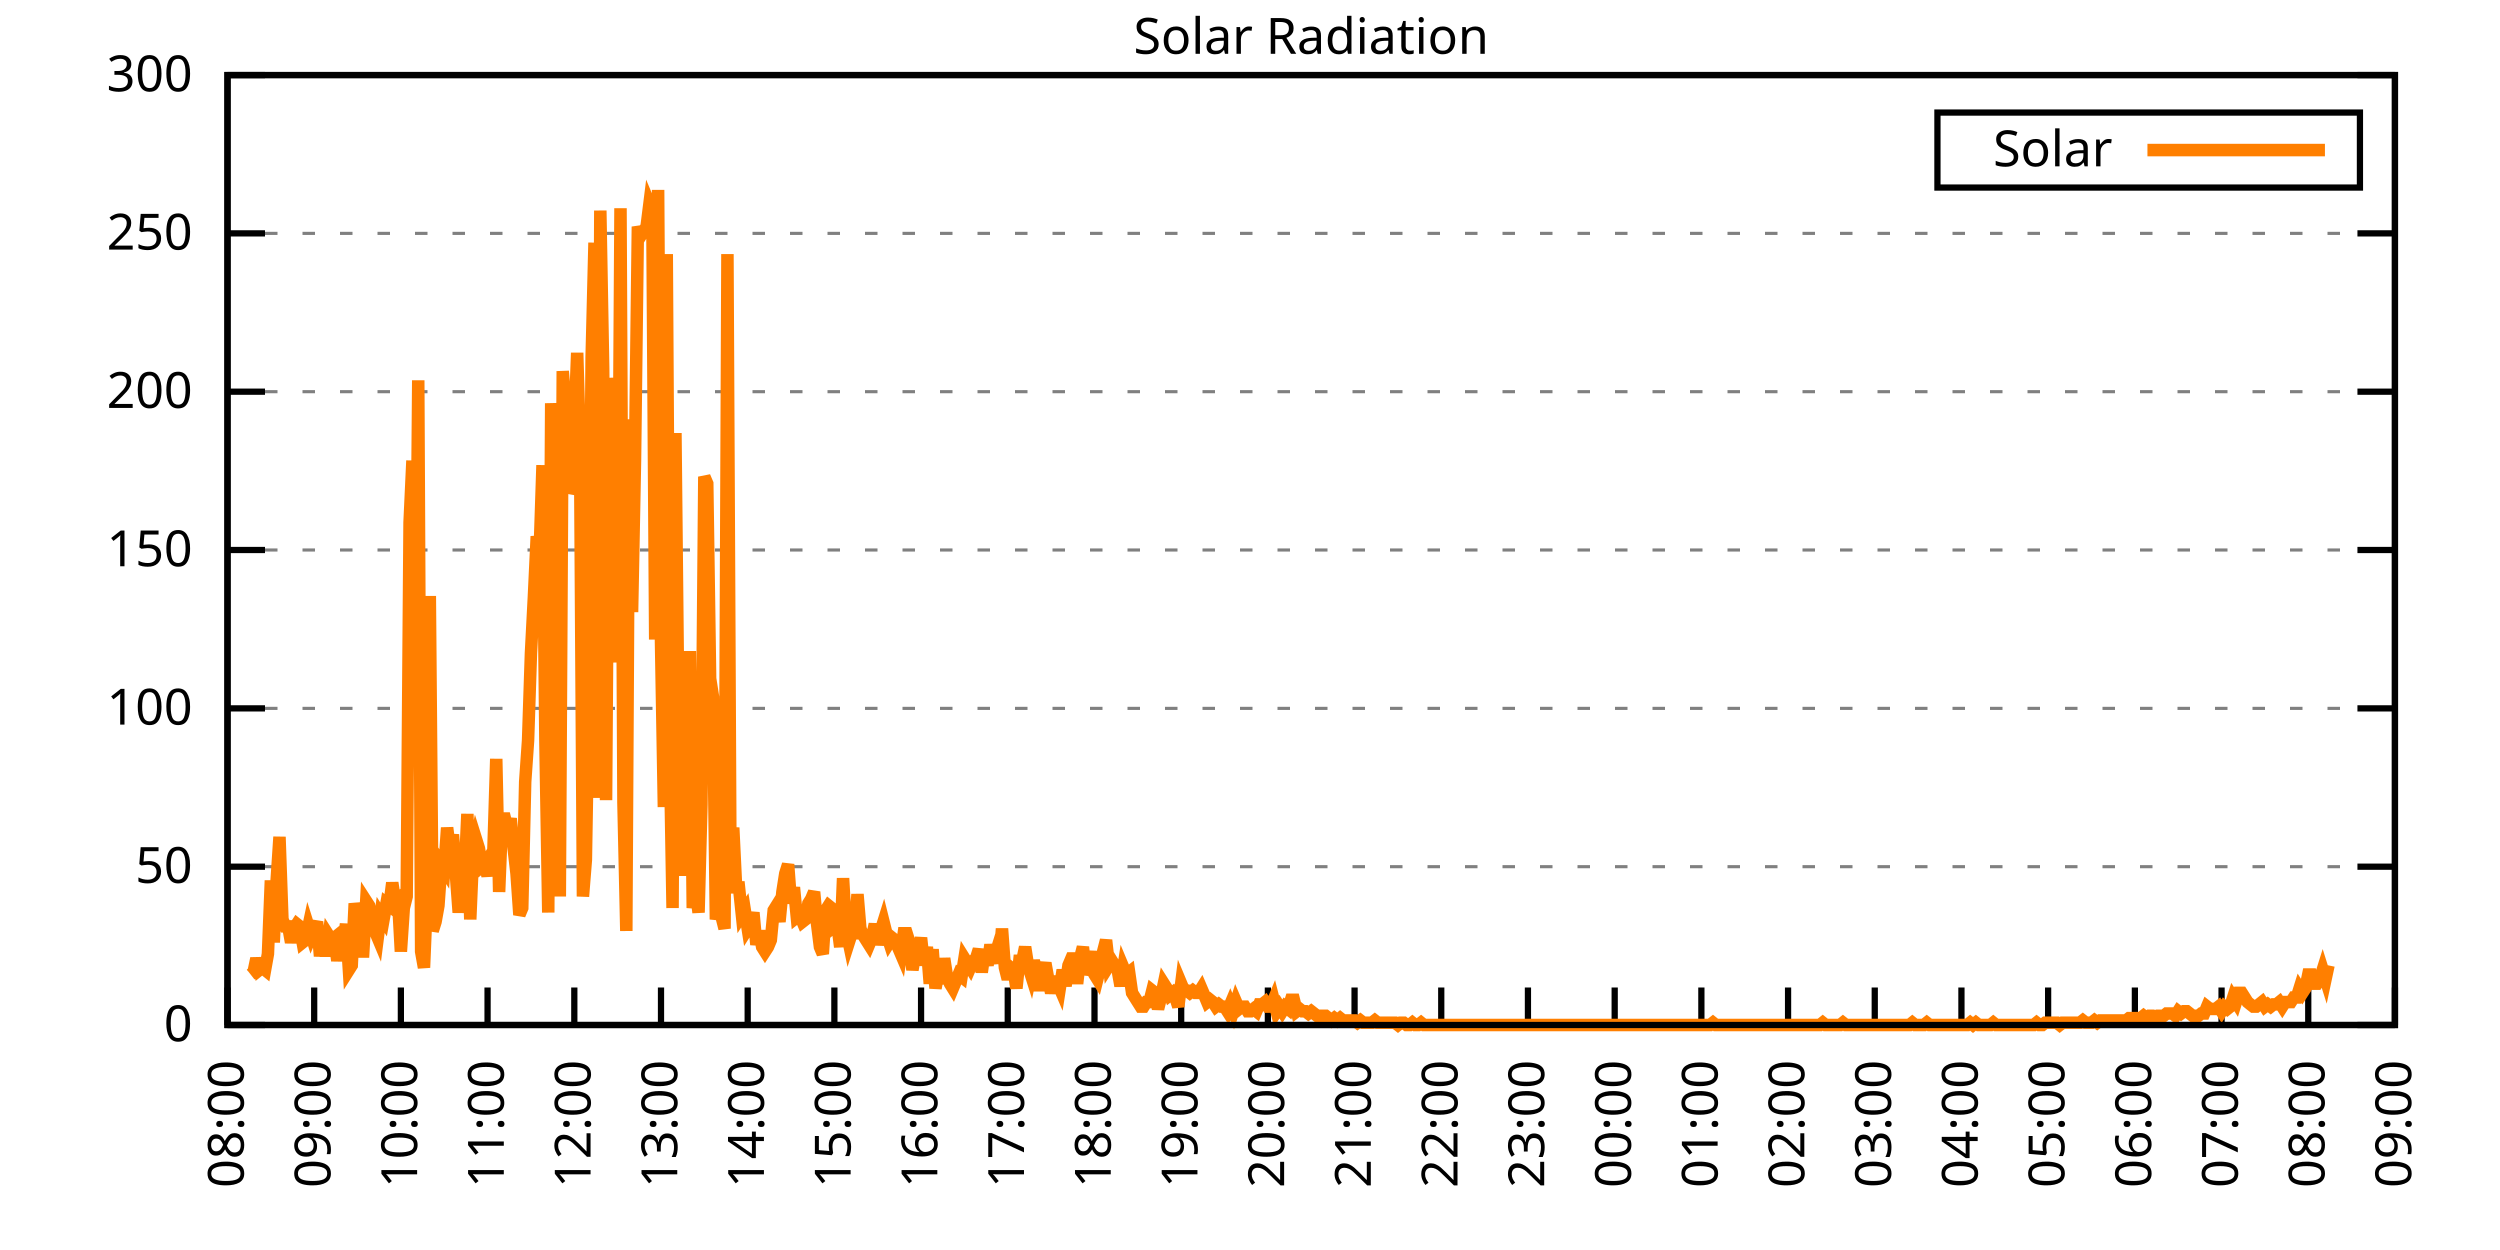
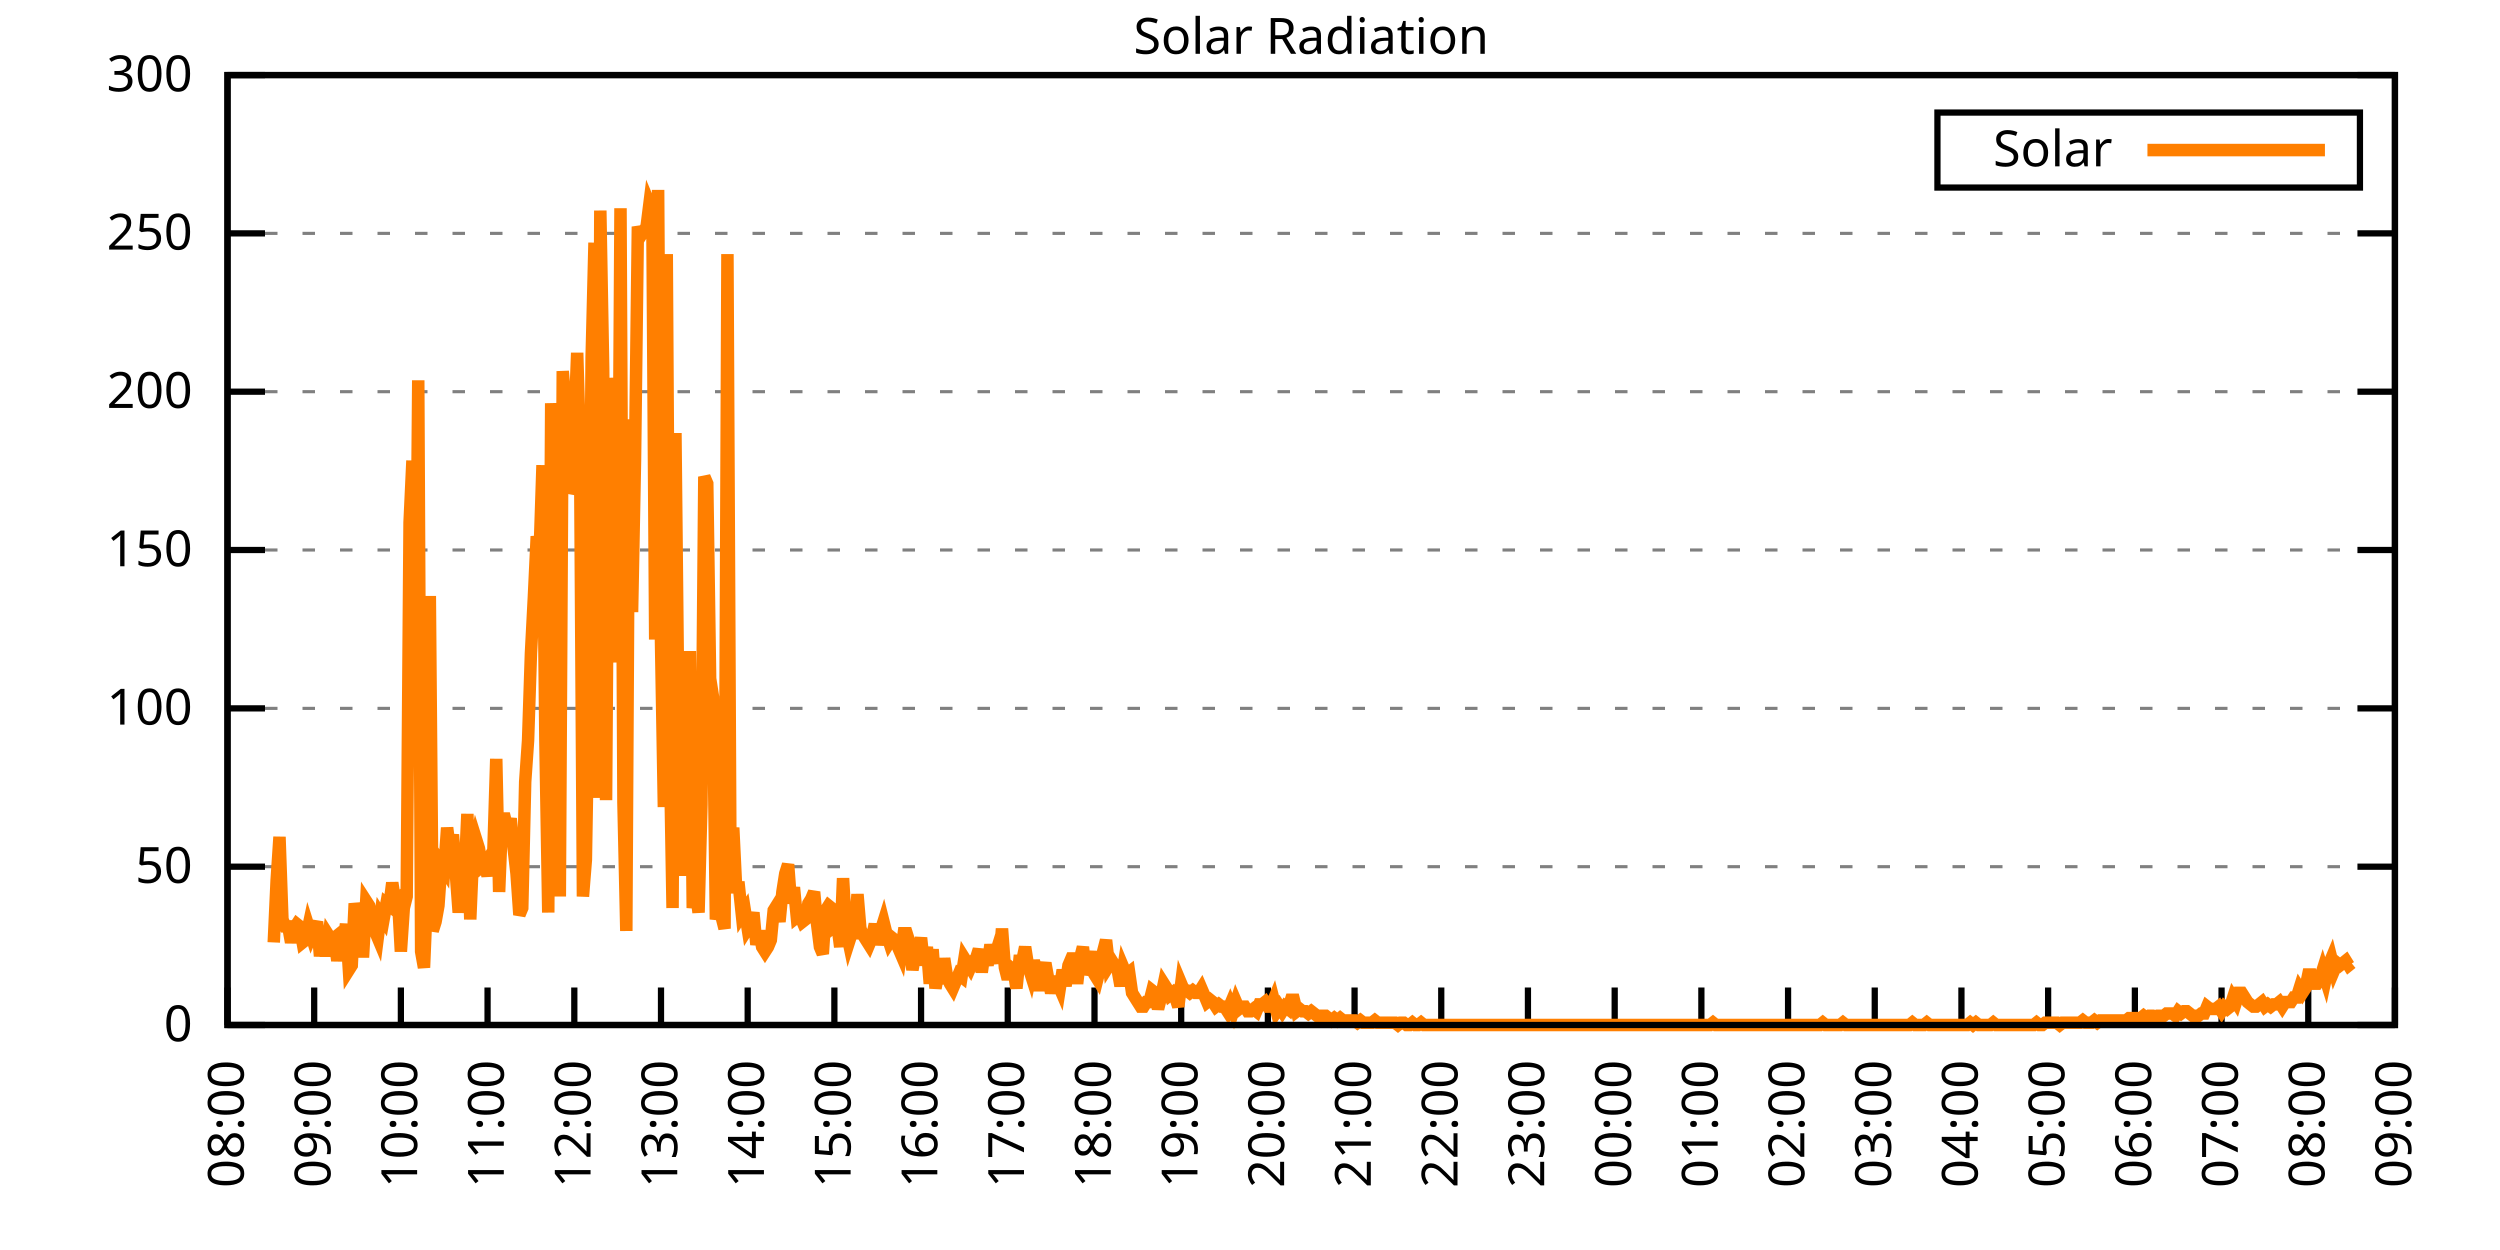
<svg xmlns="http://www.w3.org/2000/svg" xmlns:xlink="http://www.w3.org/1999/xlink" width="400" height="200" viewBox="0 0 400 200">
  <g id="gnuplot_canvas">
    <rect x="0" y="0" width="400" height="200" fill="none" />
    <defs>
      <circle id="gpDot" r="0.5" stroke-width="0.5" stroke="currentColor" />
      <path id="gpPt0" stroke-width="0.333" stroke="currentColor" d="M-1,0 h2 M0,-1 v2" />
      <path id="gpPt1" stroke-width="0.333" stroke="currentColor" d="M-1,-1 L1,1 M1,-1 L-1,1" />
      <path id="gpPt2" stroke-width="0.333" stroke="currentColor" d="M-1,0 L1,0 M0,-1 L0,1 M-1,-1 L1,1 M-1,1 L1,-1" />
      <rect id="gpPt3" stroke-width="0.333" stroke="currentColor" x="-1" y="-1" width="2" height="2" />
      <rect id="gpPt4" stroke-width="0.333" stroke="currentColor" fill="currentColor" x="-1" y="-1" width="2" height="2" />
      <circle id="gpPt5" stroke-width="0.333" stroke="currentColor" cx="0" cy="0" r="1" />
      <use xlink:href="#gpPt5" id="gpPt6" fill="currentColor" stroke="none" />
      <path id="gpPt7" stroke-width="0.333" stroke="currentColor" d="M0,-1.33 L-1.33,0.67 L1.33,0.67 z" />
      <use xlink:href="#gpPt7" id="gpPt8" fill="currentColor" stroke="none" />
      <use xlink:href="#gpPt7" id="gpPt9" stroke="currentColor" transform="rotate(180)" />
      <use xlink:href="#gpPt9" id="gpPt10" fill="currentColor" stroke="none" />
      <use xlink:href="#gpPt3" id="gpPt11" stroke="currentColor" transform="rotate(45)" />
      <use xlink:href="#gpPt11" id="gpPt12" fill="currentColor" stroke="none" />
      <path id="gpPt13" stroke-width="0.333" stroke="currentColor" d="M0,1.330 L1.265,0.411 L0.782,-1.067 L-0.782,-1.076 L-1.265,0.411 z" />
      <use xlink:href="#gpPt13" id="gpPt14" fill="currentColor" stroke="none" />
      <filter id="textbox" filterUnits="objectBoundingBox" x="0" y="0" height="1" width="1">
        <feFlood flood-color="white" flood-opacity="1" result="bgnd" />
        <feComposite in="SourceGraphic" in2="bgnd" operator="atop" />
      </filter>
      <filter id="greybox" filterUnits="objectBoundingBox" x="0" y="0" height="1" width="1">
        <feFlood flood-color="lightgrey" flood-opacity="1" result="grey" />
        <feComposite in="SourceGraphic" in2="grey" operator="atop" />
      </filter>
    </defs>
    <g fill="none" color="white" stroke="currentColor" stroke-width="1.00" stroke-linecap="butt" stroke-linejoin="miter">
</g>
    <g fill="none" color="black" stroke="currentColor" stroke-width="1.00" stroke-linecap="butt" stroke-linejoin="miter">
      <g stroke="none" shape-rendering="crispEdges">
        <polygon fill="rgb(255, 255, 255)" points="36.40,164.00 383.18,164.00 383.18,12.02 36.40,12.02 " />
      </g>
    </g>
    <g fill="none" color="black" stroke="currentColor" stroke-width="1.00" stroke-linecap="butt" stroke-linejoin="miter">
</g>
    <g fill="none" color="black" stroke="black" stroke-width="0.50" stroke-linecap="butt" stroke-linejoin="miter">
</g>
    <g fill="none" color="gray" stroke="currentColor" stroke-width="0.50" stroke-linecap="butt" stroke-linejoin="miter">
      <path stroke="gray" stroke-dasharray="2,4" class="gridline" d="M36.40,164.00 L383.19,164.00  " />
    </g>
    <g fill="none" color="gray" stroke="gray" stroke-width="1.00" stroke-linecap="butt" stroke-linejoin="miter">
</g>
    <g fill="none" color="black" stroke="currentColor" stroke-width="1.00" stroke-linecap="butt" stroke-linejoin="miter">
      <path stroke="black" d="M36.40,164.00 L42.40,164.00 M383.19,164.00 L377.19,164.00  " />
      <g transform="translate(30.80,166.60)" stroke="none" fill="black" font-family="Sans" font-size="8.00" text-anchor="end">
        <text>
          <tspan font-family="Sans"> 0</tspan>
        </text>
      </g>
    </g>
    <g fill="none" color="black" stroke="currentColor" stroke-width="1.00" stroke-linecap="butt" stroke-linejoin="miter">
</g>
    <g fill="none" color="black" stroke="black" stroke-width="0.50" stroke-linecap="butt" stroke-linejoin="miter">
</g>
    <g fill="none" color="gray" stroke="currentColor" stroke-width="0.50" stroke-linecap="butt" stroke-linejoin="miter">
      <path stroke="gray" stroke-dasharray="2,4" class="gridline" d="M36.40,138.67 L383.19,138.67  " />
    </g>
    <g fill="none" color="gray" stroke="gray" stroke-width="1.00" stroke-linecap="butt" stroke-linejoin="miter">
</g>
    <g fill="none" color="black" stroke="currentColor" stroke-width="1.00" stroke-linecap="butt" stroke-linejoin="miter">
      <path stroke="black" d="M36.40,138.67 L42.40,138.67 M383.19,138.67 L377.19,138.67  " />
      <g transform="translate(30.80,141.27)" stroke="none" fill="black" font-family="Sans" font-size="8.00" text-anchor="end">
        <text>
          <tspan font-family="Sans"> 50</tspan>
        </text>
      </g>
    </g>
    <g fill="none" color="black" stroke="currentColor" stroke-width="1.00" stroke-linecap="butt" stroke-linejoin="miter">
</g>
    <g fill="none" color="black" stroke="black" stroke-width="0.50" stroke-linecap="butt" stroke-linejoin="miter">
</g>
    <g fill="none" color="gray" stroke="currentColor" stroke-width="0.50" stroke-linecap="butt" stroke-linejoin="miter">
      <path stroke="gray" stroke-dasharray="2,4" class="gridline" d="M36.40,113.34 L383.19,113.34  " />
    </g>
    <g fill="none" color="gray" stroke="gray" stroke-width="1.00" stroke-linecap="butt" stroke-linejoin="miter">
</g>
    <g fill="none" color="black" stroke="currentColor" stroke-width="1.00" stroke-linecap="butt" stroke-linejoin="miter">
      <path stroke="black" d="M36.40,113.34 L42.40,113.34 M383.19,113.34 L377.19,113.34  " />
      <g transform="translate(30.80,115.94)" stroke="none" fill="black" font-family="Sans" font-size="8.00" text-anchor="end">
        <text>
          <tspan font-family="Sans"> 100</tspan>
        </text>
      </g>
    </g>
    <g fill="none" color="black" stroke="currentColor" stroke-width="1.00" stroke-linecap="butt" stroke-linejoin="miter">
</g>
    <g fill="none" color="black" stroke="black" stroke-width="0.50" stroke-linecap="butt" stroke-linejoin="miter">
</g>
    <g fill="none" color="gray" stroke="currentColor" stroke-width="0.50" stroke-linecap="butt" stroke-linejoin="miter">
      <path stroke="gray" stroke-dasharray="2,4" class="gridline" d="M36.40,88.00 L383.19,88.00  " />
    </g>
    <g fill="none" color="gray" stroke="gray" stroke-width="1.00" stroke-linecap="butt" stroke-linejoin="miter">
</g>
    <g fill="none" color="black" stroke="currentColor" stroke-width="1.00" stroke-linecap="butt" stroke-linejoin="miter">
      <path stroke="black" d="M36.40,88.00 L42.40,88.00 M383.19,88.00 L377.19,88.00  " />
      <g transform="translate(30.80,90.60)" stroke="none" fill="black" font-family="Sans" font-size="8.00" text-anchor="end">
        <text>
          <tspan font-family="Sans"> 150</tspan>
        </text>
      </g>
    </g>
    <g fill="none" color="black" stroke="currentColor" stroke-width="1.00" stroke-linecap="butt" stroke-linejoin="miter">
</g>
    <g fill="none" color="black" stroke="black" stroke-width="0.50" stroke-linecap="butt" stroke-linejoin="miter">
</g>
    <g fill="none" color="gray" stroke="currentColor" stroke-width="0.50" stroke-linecap="butt" stroke-linejoin="miter">
      <path stroke="gray" stroke-dasharray="2,4" class="gridline" d="M36.40,62.67 L383.19,62.67  " />
    </g>
    <g fill="none" color="gray" stroke="gray" stroke-width="1.00" stroke-linecap="butt" stroke-linejoin="miter">
</g>
    <g fill="none" color="black" stroke="currentColor" stroke-width="1.00" stroke-linecap="butt" stroke-linejoin="miter">
      <path stroke="black" d="M36.40,62.67 L42.40,62.67 M383.19,62.67 L377.19,62.67  " />
      <g transform="translate(30.80,65.27)" stroke="none" fill="black" font-family="Sans" font-size="8.00" text-anchor="end">
        <text>
          <tspan font-family="Sans"> 200</tspan>
        </text>
      </g>
    </g>
    <g fill="none" color="black" stroke="currentColor" stroke-width="1.00" stroke-linecap="butt" stroke-linejoin="miter">
</g>
    <g fill="none" color="black" stroke="black" stroke-width="0.50" stroke-linecap="butt" stroke-linejoin="miter">
</g>
    <g fill="none" color="gray" stroke="currentColor" stroke-width="0.50" stroke-linecap="butt" stroke-linejoin="miter">
      <path stroke="gray" stroke-dasharray="2,4" class="gridline" d="M36.40,37.34 L383.19,37.34  " />
    </g>
    <g fill="none" color="gray" stroke="gray" stroke-width="1.00" stroke-linecap="butt" stroke-linejoin="miter">
</g>
    <g fill="none" color="black" stroke="currentColor" stroke-width="1.00" stroke-linecap="butt" stroke-linejoin="miter">
      <path stroke="black" d="M36.40,37.34 L42.40,37.34 M383.19,37.34 L377.19,37.34  " />
      <g transform="translate(30.80,39.94)" stroke="none" fill="black" font-family="Sans" font-size="8.00" text-anchor="end">
        <text>
          <tspan font-family="Sans"> 250</tspan>
        </text>
      </g>
    </g>
    <g fill="none" color="black" stroke="currentColor" stroke-width="1.00" stroke-linecap="butt" stroke-linejoin="miter">
</g>
    <g fill="none" color="black" stroke="black" stroke-width="0.50" stroke-linecap="butt" stroke-linejoin="miter">
</g>
    <g fill="none" color="gray" stroke="currentColor" stroke-width="0.50" stroke-linecap="butt" stroke-linejoin="miter">
      <path stroke="gray" stroke-dasharray="2,4" class="gridline" d="M36.40,12.01 L383.19,12.01  " />
    </g>
    <g fill="none" color="gray" stroke="gray" stroke-width="1.00" stroke-linecap="butt" stroke-linejoin="miter">
</g>
    <g fill="none" color="black" stroke="currentColor" stroke-width="1.00" stroke-linecap="butt" stroke-linejoin="miter">
      <path stroke="black" d="M36.40,12.01 L42.40,12.01 M383.19,12.01 L377.19,12.01  " />
      <g transform="translate(30.80,14.61)" stroke="none" fill="black" font-family="Sans" font-size="8.00" text-anchor="end">
        <text>
          <tspan font-family="Sans"> 300</tspan>
        </text>
      </g>
    </g>
    <g fill="none" color="black" stroke="currentColor" stroke-width="1.00" stroke-linecap="butt" stroke-linejoin="miter">
      <path stroke="black" d="M36.40,164.00 L36.40,158.00  " />
      <g transform="translate(39.00,169.60) rotate(270.00)" stroke="none" fill="black" font-family="Sans" font-size="8.00" text-anchor="end">
        <text>
          <tspan font-family="Sans">08:00</tspan>
        </text>
      </g>
    </g>
    <g fill="none" color="black" stroke="currentColor" stroke-width="1.00" stroke-linecap="butt" stroke-linejoin="miter">
      <path stroke="black" d="M50.27,164.00 L50.27,158.00  " />
      <g transform="translate(52.87,169.60) rotate(270.00)" stroke="none" fill="black" font-family="Sans" font-size="8.00" text-anchor="end">
        <text>
          <tspan font-family="Sans">09:00</tspan>
        </text>
      </g>
    </g>
    <g fill="none" color="black" stroke="currentColor" stroke-width="1.00" stroke-linecap="butt" stroke-linejoin="miter">
      <path stroke="black" d="M64.14,164.00 L64.14,158.00  " />
      <g transform="translate(66.74,169.60) rotate(270.00)" stroke="none" fill="black" font-family="Sans" font-size="8.00" text-anchor="end">
        <text>
          <tspan font-family="Sans">10:00</tspan>
        </text>
      </g>
    </g>
    <g fill="none" color="black" stroke="currentColor" stroke-width="1.00" stroke-linecap="butt" stroke-linejoin="miter">
      <path stroke="black" d="M78.01,164.00 L78.01,158.00  " />
      <g transform="translate(80.61,169.60) rotate(270.00)" stroke="none" fill="black" font-family="Sans" font-size="8.00" text-anchor="end">
        <text>
          <tspan font-family="Sans">11:00</tspan>
        </text>
      </g>
    </g>
    <g fill="none" color="black" stroke="currentColor" stroke-width="1.00" stroke-linecap="butt" stroke-linejoin="miter">
      <path stroke="black" d="M91.89,164.00 L91.89,158.00  " />
      <g transform="translate(94.49,169.60) rotate(270.00)" stroke="none" fill="black" font-family="Sans" font-size="8.00" text-anchor="end">
        <text>
          <tspan font-family="Sans">12:00</tspan>
        </text>
      </g>
    </g>
    <g fill="none" color="black" stroke="currentColor" stroke-width="1.00" stroke-linecap="butt" stroke-linejoin="miter">
      <path stroke="black" d="M105.76,164.00 L105.76,158.00  " />
      <g transform="translate(108.36,169.60) rotate(270.00)" stroke="none" fill="black" font-family="Sans" font-size="8.00" text-anchor="end">
        <text>
          <tspan font-family="Sans">13:00</tspan>
        </text>
      </g>
    </g>
    <g fill="none" color="black" stroke="currentColor" stroke-width="1.00" stroke-linecap="butt" stroke-linejoin="miter">
      <path stroke="black" d="M119.63,164.00 L119.63,158.00  " />
      <g transform="translate(122.23,169.60) rotate(270.00)" stroke="none" fill="black" font-family="Sans" font-size="8.00" text-anchor="end">
        <text>
          <tspan font-family="Sans">14:00</tspan>
        </text>
      </g>
    </g>
    <g fill="none" color="black" stroke="currentColor" stroke-width="1.00" stroke-linecap="butt" stroke-linejoin="miter">
      <path stroke="black" d="M133.50,164.00 L133.50,158.00  " />
      <g transform="translate(136.10,169.60) rotate(270.00)" stroke="none" fill="black" font-family="Sans" font-size="8.00" text-anchor="end">
        <text>
          <tspan font-family="Sans">15:00</tspan>
        </text>
      </g>
    </g>
    <g fill="none" color="black" stroke="currentColor" stroke-width="1.00" stroke-linecap="butt" stroke-linejoin="miter">
      <path stroke="black" d="M147.37,164.00 L147.37,158.00  " />
      <g transform="translate(149.97,169.60) rotate(270.00)" stroke="none" fill="black" font-family="Sans" font-size="8.00" text-anchor="end">
        <text>
          <tspan font-family="Sans">16:00</tspan>
        </text>
      </g>
    </g>
    <g fill="none" color="black" stroke="currentColor" stroke-width="1.00" stroke-linecap="butt" stroke-linejoin="miter">
      <path stroke="black" d="M161.24,164.00 L161.24,158.00  " />
      <g transform="translate(163.84,169.60) rotate(270.00)" stroke="none" fill="black" font-family="Sans" font-size="8.00" text-anchor="end">
        <text>
          <tspan font-family="Sans">17:00</tspan>
        </text>
      </g>
    </g>
    <g fill="none" color="black" stroke="currentColor" stroke-width="1.00" stroke-linecap="butt" stroke-linejoin="miter">
      <path stroke="black" d="M175.12,164.00 L175.12,158.00  " />
      <g transform="translate(177.72,169.60) rotate(270.00)" stroke="none" fill="black" font-family="Sans" font-size="8.00" text-anchor="end">
        <text>
          <tspan font-family="Sans">18:00</tspan>
        </text>
      </g>
    </g>
    <g fill="none" color="black" stroke="currentColor" stroke-width="1.00" stroke-linecap="butt" stroke-linejoin="miter">
      <path stroke="black" d="M188.99,164.00 L188.99,158.00  " />
      <g transform="translate(191.59,169.60) rotate(270.00)" stroke="none" fill="black" font-family="Sans" font-size="8.00" text-anchor="end">
        <text>
          <tspan font-family="Sans">19:00</tspan>
        </text>
      </g>
    </g>
    <g fill="none" color="black" stroke="currentColor" stroke-width="1.00" stroke-linecap="butt" stroke-linejoin="miter">
      <path stroke="black" d="M202.86,164.00 L202.86,158.00  " />
      <g transform="translate(205.46,169.60) rotate(270.00)" stroke="none" fill="black" font-family="Sans" font-size="8.00" text-anchor="end">
        <text>
          <tspan font-family="Sans">20:00</tspan>
        </text>
      </g>
    </g>
    <g fill="none" color="black" stroke="currentColor" stroke-width="1.00" stroke-linecap="butt" stroke-linejoin="miter">
      <path stroke="black" d="M216.73,164.00 L216.73,158.00  " />
      <g transform="translate(219.33,169.60) rotate(270.00)" stroke="none" fill="black" font-family="Sans" font-size="8.00" text-anchor="end">
        <text>
          <tspan font-family="Sans">21:00</tspan>
        </text>
      </g>
    </g>
    <g fill="none" color="black" stroke="currentColor" stroke-width="1.00" stroke-linecap="butt" stroke-linejoin="miter">
      <path stroke="black" d="M230.60,164.00 L230.60,158.00  " />
      <g transform="translate(233.20,169.60) rotate(270.00)" stroke="none" fill="black" font-family="Sans" font-size="8.00" text-anchor="end">
        <text>
          <tspan font-family="Sans">22:00</tspan>
        </text>
      </g>
    </g>
    <g fill="none" color="black" stroke="currentColor" stroke-width="1.00" stroke-linecap="butt" stroke-linejoin="miter">
      <path stroke="black" d="M244.47,164.00 L244.47,158.00  " />
      <g transform="translate(247.07,169.60) rotate(270.00)" stroke="none" fill="black" font-family="Sans" font-size="8.00" text-anchor="end">
        <text>
          <tspan font-family="Sans">23:00</tspan>
        </text>
      </g>
    </g>
    <g fill="none" color="black" stroke="currentColor" stroke-width="1.00" stroke-linecap="butt" stroke-linejoin="miter">
      <path stroke="black" d="M258.35,164.00 L258.35,158.00  " />
      <g transform="translate(260.95,169.60) rotate(270.00)" stroke="none" fill="black" font-family="Sans" font-size="8.00" text-anchor="end">
        <text>
          <tspan font-family="Sans">00:00</tspan>
        </text>
      </g>
    </g>
    <g fill="none" color="black" stroke="currentColor" stroke-width="1.00" stroke-linecap="butt" stroke-linejoin="miter">
      <path stroke="black" d="M272.22,164.00 L272.22,158.00  " />
      <g transform="translate(274.82,169.60) rotate(270.00)" stroke="none" fill="black" font-family="Sans" font-size="8.00" text-anchor="end">
        <text>
          <tspan font-family="Sans">01:00</tspan>
        </text>
      </g>
    </g>
    <g fill="none" color="black" stroke="currentColor" stroke-width="1.00" stroke-linecap="butt" stroke-linejoin="miter">
      <path stroke="black" d="M286.09,164.00 L286.09,158.00  " />
      <g transform="translate(288.69,169.60) rotate(270.00)" stroke="none" fill="black" font-family="Sans" font-size="8.00" text-anchor="end">
        <text>
          <tspan font-family="Sans">02:00</tspan>
        </text>
      </g>
    </g>
    <g fill="none" color="black" stroke="currentColor" stroke-width="1.00" stroke-linecap="butt" stroke-linejoin="miter">
      <path stroke="black" d="M299.96,164.00 L299.96,158.00  " />
      <g transform="translate(302.56,169.60) rotate(270.00)" stroke="none" fill="black" font-family="Sans" font-size="8.00" text-anchor="end">
        <text>
          <tspan font-family="Sans">03:00</tspan>
        </text>
      </g>
    </g>
    <g fill="none" color="black" stroke="currentColor" stroke-width="1.00" stroke-linecap="butt" stroke-linejoin="miter">
      <path stroke="black" d="M313.83,164.00 L313.83,158.00  " />
      <g transform="translate(316.43,169.60) rotate(270.00)" stroke="none" fill="black" font-family="Sans" font-size="8.00" text-anchor="end">
        <text>
          <tspan font-family="Sans">04:00</tspan>
        </text>
      </g>
    </g>
    <g fill="none" color="black" stroke="currentColor" stroke-width="1.00" stroke-linecap="butt" stroke-linejoin="miter">
      <path stroke="black" d="M327.70,164.00 L327.70,158.00  " />
      <g transform="translate(330.30,169.60) rotate(270.00)" stroke="none" fill="black" font-family="Sans" font-size="8.00" text-anchor="end">
        <text>
          <tspan font-family="Sans">05:00</tspan>
        </text>
      </g>
    </g>
    <g fill="none" color="black" stroke="currentColor" stroke-width="1.00" stroke-linecap="butt" stroke-linejoin="miter">
      <path stroke="black" d="M341.58,164.00 L341.58,158.00  " />
      <g transform="translate(344.18,169.60) rotate(270.00)" stroke="none" fill="black" font-family="Sans" font-size="8.00" text-anchor="end">
        <text>
          <tspan font-family="Sans">06:00</tspan>
        </text>
      </g>
    </g>
    <g fill="none" color="black" stroke="currentColor" stroke-width="1.00" stroke-linecap="butt" stroke-linejoin="miter">
      <path stroke="black" d="M355.45,164.00 L355.45,158.00  " />
      <g transform="translate(358.05,169.60) rotate(270.00)" stroke="none" fill="black" font-family="Sans" font-size="8.00" text-anchor="end">
        <text>
          <tspan font-family="Sans">07:00</tspan>
        </text>
      </g>
    </g>
    <g fill="none" color="black" stroke="currentColor" stroke-width="1.00" stroke-linecap="butt" stroke-linejoin="miter">
      <path stroke="black" d="M369.32,164.00 L369.32,158.00  " />
      <g transform="translate(371.92,169.60) rotate(270.00)" stroke="none" fill="black" font-family="Sans" font-size="8.00" text-anchor="end">
        <text>
          <tspan font-family="Sans">08:00</tspan>
        </text>
      </g>
    </g>
    <g fill="none" color="black" stroke="currentColor" stroke-width="1.00" stroke-linecap="butt" stroke-linejoin="miter">
      <path stroke="black" d="M383.19,164.00 L383.19,158.00  " />
      <g transform="translate(385.79,169.60) rotate(270.00)" stroke="none" fill="black" font-family="Sans" font-size="8.00" text-anchor="end">
        <text>
          <tspan font-family="Sans">09:00</tspan>
        </text>
      </g>
    </g>
    <g fill="none" color="black" stroke="currentColor" stroke-width="1.00" stroke-linecap="butt" stroke-linejoin="miter">
</g>
    <g fill="none" color="black" stroke="currentColor" stroke-width="1.00" stroke-linecap="butt" stroke-linejoin="miter">
      <path stroke="black" d="M36.40,12.01 L36.40,164.00 L383.19,164.00 L383.19,12.01 L36.40,12.01 Z  " />
    </g>
    <g fill="none" color="black" stroke="currentColor" stroke-width="1.00" stroke-linecap="butt" stroke-linejoin="miter">
</g>
    <g fill="none" color="black" stroke="currentColor" stroke-width="1.00" stroke-linecap="butt" stroke-linejoin="miter">
      <path stroke="black" d="M309.99,30.01 L309.99,18.01 L377.59,18.01 L377.59,30.01 L309.99,30.01 Z  " />
    </g>
    <g id="Solar_Radiation_plot_1">
      <g fill="none" color="white" stroke="black" stroke-width="2.00" stroke-linecap="butt" stroke-linejoin="miter">
</g>
      <g fill="none" color="black" stroke="currentColor" stroke-width="2.00" stroke-linecap="butt" stroke-linejoin="miter">
        <g transform="translate(337.99,26.61)" stroke="none" fill="black" font-family="Sans" font-size="8.00" text-anchor="end">
          <text>
            <tspan font-family="Sans">Solar</tspan>
          </text>
        </g>
      </g>
      <g fill="none" color="black" stroke="currentColor" stroke-width="2.00" stroke-linecap="butt" stroke-linejoin="miter">
-         <path stroke="rgb(255, 127,   0)" d="M343.59,24.01 L371.99,24.01 M40.10,155.92 L40.56,155.56 L41.02,153.35 L41.49,155.19 L41.95,154.82 L42.41,155.19   L42.87,152.62 L43.34,140.87 L43.80,150.79 L44.26,140.87 L44.72,133.90 L45.19,147.11 L45.65,148.22 L46.11,148.22   L46.57,150.79 L47.03,148.58 L47.50,147.85 L47.96,148.22 L48.42,150.79 L48.88,150.42 L49.35,148.22 L49.81,149.68   L50.27,148.58 L50.73,147.48 L51.20,152.99 L51.66,149.32 L52.12,152.99 L52.58,149.68 L53.05,150.42 L53.51,150.05   L53.97,153.72 L54.43,150.79 L54.90,150.79 L55.36,147.85 L55.82,155.19 L56.28,154.46 L56.75,144.55 L57.21,146.75   L57.67,152.25 L58.13,152.25 L58.59,144.18 L59.06,144.91 L59.52,147.11 L59.98,148.95 L60.44,150.05 L60.91,146.38   L61.37,147.11 L61.83,144.55 L62.29,144.91 L62.76,141.24 L63.22,144.18 L63.68,143.81 L64.14,152.25 L64.61,145.28   L65.07,143.44 L65.53,83.61 L65.99,73.70 L66.46,116.28 L66.92,60.85 L67.38,152.25 L67.84,154.82 L68.30,143.81   L68.77,95.36 L69.23,148.95 L69.69,147.48 L70.15,144.91 L70.62,138.30 L71.08,139.04 L71.54,132.43 L72.00,136.10   L72.47,133.53 L72.93,139.77 L73.39,146.01 L73.85,140.87 L74.32,140.51 L74.78,130.23 L75.24,147.11 L75.70,136.47   L76.17,134.27 L76.63,135.74 L77.09,138.67 L77.55,138.30 L78.01,140.14 L78.48,136.84 L78.94,136.10 L79.40,121.42   L79.86,142.71 L80.33,130.96 L80.79,130.96 L81.25,132.80 L81.71,130.96 L82.18,135.74 L82.64,139.77 L83.10,146.38   L83.56,145.28 L84.03,125.09 L84.49,118.48 L84.95,104.53 L85.41,95.72 L85.88,85.81 L86.34,88.38 L86.80,74.43   L87.26,118.48 L87.72,146.01 L88.19,64.52 L88.65,73.70 L89.11,100.13 L89.57,143.44 L90.04,59.38 L90.50,65.26   L90.96,78.84 L91.42,77.74 L91.89,68.56 L92.35,56.45 L92.81,72.23 L93.27,143.44 L93.74,137.57 L94.20,110.41   L94.66,57.18 L95.12,38.83 L95.59,127.66 L96.05,33.69 L96.51,59.02 L96.97,128.03 L97.44,60.48 L97.90,67.09   L98.36,67.09 L98.82,106.00 L99.28,33.32 L99.75,128.39 L100.21,148.95 L100.67,67.09 L101.13,97.93 L101.60,73.70   L102.06,36.26 L102.52,37.73 L102.98,36.99 L103.45,36.26 L103.91,32.59 L104.37,33.69 L104.83,102.33 L105.30,30.38   L105.76,102.70 L106.22,129.13 L106.68,40.66 L107.15,118.48 L107.61,145.28 L108.07,69.29 L108.53,113.71 L108.99,140.14   L109.46,121.42 L109.92,139.04 L110.38,104.17 L110.84,145.28 L111.31,142.34 L111.77,146.01 L112.23,128.76 L112.69,76.27   L113.16,77.37 L113.62,108.57 L114.08,111.51 L114.54,147.11 L115.01,144.91 L115.47,146.75 L115.93,148.58 L116.39,40.66   L116.86,135.37 L117.32,132.43 L117.78,141.98 L118.24,141.98 L118.70,146.38 L119.17,145.65 L119.63,148.58 L120.09,147.85   L120.55,146.01 L121.02,151.15 L121.48,148.95 L121.94,151.52 L122.40,152.25 L122.87,151.52 L123.33,150.42 L123.79,145.65   L124.25,144.91 L124.72,147.48 L125.18,142.71 L125.64,139.77 L126.10,138.30 L126.57,144.55 L127.03,141.98 L127.49,146.75   L127.95,146.38 L128.41,147.48 L128.88,147.11 L129.34,144.55 L129.80,143.81 L130.26,142.71 L130.73,147.85 L131.19,151.52   L131.65,152.62 L132.11,145.65 L132.58,144.91 L133.04,145.28 L133.50,148.22 L133.96,147.85 L134.43,151.52 L134.89,140.51   L135.35,148.58 L135.81,150.79 L136.28,149.32 L136.74,149.32 L137.20,143.08 L137.66,148.58 L138.13,149.68 L138.59,150.42   L139.05,151.15 L139.51,150.05 L139.97,147.85 L140.44,151.15 L140.90,148.95 L141.36,147.48 L141.82,149.32 L142.29,150.79   L142.75,150.05 L143.21,150.42 L143.67,151.52 L144.14,152.62 L144.60,149.32 L145.06,149.32 L145.52,150.79 L145.99,155.19   L146.45,152.62 L146.91,152.25 L147.37,150.05 L147.84,154.46 L148.30,151.52 L148.76,157.39 L149.22,151.89 L149.68,158.13   L150.15,155.56 L150.61,157.39 L151.07,153.35 L151.53,156.29 L152.00,157.39 L152.46,158.13 L152.92,157.03 L153.38,155.92   L153.85,156.29 L154.31,153.35 L154.77,154.09 L155.23,154.82 L155.70,153.72 L156.16,153.35 L156.62,151.89 L157.08,155.56   L157.55,152.25 L158.01,154.46 L158.47,151.15 L158.93,153.72 L159.39,152.25 L159.86,154.09 L160.32,148.58 L160.78,154.82   L161.24,156.66 L161.71,154.82 L162.17,155.19 L162.63,158.13 L163.09,153.72 L163.56,153.72 L164.02,151.52 L164.48,154.46   L164.94,155.92 L165.41,153.72 L165.87,155.56 L166.33,158.49 L166.79,155.56 L167.26,154.09 L167.72,156.66 L168.18,158.86   L168.64,157.03 L169.10,157.03 L169.57,158.13 L170.03,155.19 L170.49,157.76 L170.95,154.46 L171.42,153.35 L171.88,153.35   L172.34,157.39 L172.80,153.35 L173.27,151.52 L173.73,155.92 L174.19,154.46 L174.65,152.25 L175.12,155.92 L175.58,156.66   L176.04,154.82 L176.50,152.25 L176.97,150.42 L177.43,154.46 L177.89,153.72 L178.35,154.46 L178.82,155.19 L179.28,157.76   L179.74,154.82 L180.20,155.92 L180.66,155.56 L181.13,158.86 L181.59,159.60 L182.05,160.33 L182.51,161.06 L182.98,161.06   L183.44,160.33 L183.90,160.33 L184.36,158.49 L184.83,158.86 L185.29,161.43 L185.75,159.60 L186.21,157.39 L186.68,158.13   L187.14,159.23 L187.60,158.86 L188.06,159.60 L188.53,161.06 L188.99,157.39 L189.45,158.49 L189.91,158.49 L190.37,158.86   L190.84,158.49 L191.30,158.86 L191.76,158.86 L192.22,158.13 L192.69,159.23 L193.15,160.33 L193.61,159.96 L194.07,160.33   L194.54,161.06 L195.00,160.70 L195.46,161.06 L195.92,161.06 L196.39,161.80 L196.85,160.70 L197.31,161.80 L197.77,160.33   L198.24,161.43 L198.70,161.06 L199.16,161.06 L199.62,161.80 L200.08,161.80 L200.55,161.43 L201.01,161.80 L201.47,160.70   L201.93,160.70 L202.40,160.33 L202.86,161.06 L203.32,161.06 L203.78,159.96 L204.25,161.80 L204.71,161.06 L205.17,161.80   L205.63,161.06 L206.10,161.43 L206.56,159.96 L207.02,159.96 L207.48,161.80 L207.95,161.43 L208.41,161.80 L208.87,161.80   L209.33,162.16 L209.80,161.80 L210.26,162.16 L210.72,162.53 L211.18,162.53 L211.64,162.53 L212.11,162.53 L212.57,162.90   L213.03,163.27 L213.49,162.90 L213.96,163.27 L214.42,162.90 L214.88,163.27 L215.34,163.27 L215.81,163.27 L216.27,163.27   L216.73,163.27 L217.19,163.63 L217.66,163.27 L218.12,163.63 L218.58,163.63 L219.04,163.63 L219.51,163.63 L219.97,163.27   L220.43,163.63 L220.89,163.63 L221.35,163.63 L221.82,163.63 L222.28,163.63 L222.74,163.63 L223.20,163.63 L223.67,164.00   L224.13,163.63 L224.59,163.63 L225.05,164.00 L225.52,164.00 L225.98,163.63 L226.44,164.00 L226.90,164.00 L227.37,163.63   L227.83,164.00 L228.29,164.00 L228.75,164.00 L229.22,164.00 L229.68,164.00 L230.14,164.00 L230.60,164.00 L231.06,164.00   L231.53,164.00 L231.99,164.00 L232.45,164.00 L232.91,164.00 L233.38,164.00 L233.84,164.00 L234.30,164.00 L234.76,164.00   L235.23,164.00 L235.69,164.00 L236.15,164.00 L236.61,164.00 L237.08,164.00 L237.54,164.00 L238.00,164.00 L238.46,164.00   L238.93,164.00 L239.39,164.00 L239.85,164.00 L240.31,164.00 L240.77,164.00 L241.24,164.00 L241.70,164.00 L242.16,164.00   L242.62,164.00 L243.09,164.00 L243.55,164.00 L244.01,164.00 L244.47,164.00 L244.94,164.00 L245.40,164.00 L245.86,164.00   L246.32,164.00 L246.79,164.00 L247.25,164.00 L247.71,164.00 L248.17,164.00 L248.64,164.00 L249.10,164.00 L249.56,164.00   L250.02,164.00 L250.49,164.00 L250.95,164.00 L251.41,164.00 L251.87,164.00 L252.33,164.00 L252.80,164.00 L253.26,164.00   L253.72,164.00 L254.18,164.00 L254.65,164.00 L255.11,164.00 L255.57,164.00 L256.03,164.00 L256.50,164.00 L256.96,164.00   L257.42,164.00 L257.88,164.00 L258.35,164.00 L258.81,164.00 L259.27,164.00 L259.73,164.00 L260.20,164.00 L260.66,164.00   L261.12,164.00 L261.58,164.00 L262.04,164.00 L262.51,164.00 L262.97,164.00 L263.43,164.00 L263.89,164.00 L264.36,164.00   L264.82,164.00 L265.28,164.00 L265.74,164.00 L266.21,164.00 L266.67,164.00 L267.13,164.00 L267.59,164.00 L268.06,164.00   L268.52,164.00 L268.98,164.00 L269.44,164.00 L269.91,164.00 L270.37,164.00 L270.83,164.00 L271.29,164.00 L271.75,164.00   L272.22,164.00 L272.68,164.00 L273.14,164.00 L273.60,164.00 L274.07,163.63 L274.53,164.00 L274.99,164.00 L275.45,164.00   L275.92,164.00 L276.38,164.00 L276.84,164.00 L277.30,164.00 L277.77,164.00 L278.23,164.00 L278.69,164.00 L279.15,164.00   L279.62,164.00 L280.08,164.00 L280.54,164.00 L281.00,164.00 L281.46,164.00 L281.93,164.00 L282.39,164.00 L282.85,164.00   L283.31,164.00 L283.78,164.00 L284.24,164.00 L284.70,164.00 L285.16,164.00 L285.63,164.00 L286.09,164.00 L286.55,164.00   L287.01,164.00 L287.48,164.00 L287.94,164.00 L288.40,164.00 L288.86,164.00 L289.33,164.00 L289.79,164.00 L290.25,164.00   L290.71,164.00 L291.18,164.00 L291.64,163.63 L292.10,164.00 L292.56,164.00 L293.02,164.00 L293.49,164.00 L293.95,164.00   L294.41,164.00 L294.87,163.63 L295.34,164.00 L295.80,164.00 L296.26,164.00 L296.72,164.00 L297.19,164.00 L297.65,164.00   L298.11,164.00 L298.57,164.00 L299.04,164.00 L299.50,164.00 L299.96,164.00 L300.42,164.00 L300.89,164.00 L301.35,164.00   L301.81,164.00 L302.27,164.00 L302.73,164.00 L303.20,164.00 L303.66,164.00 L304.12,164.00 L304.58,164.00 L305.05,164.00   L305.51,164.00 L305.97,163.63 L306.43,164.00 L306.90,164.00 L307.36,164.00 L307.82,164.00 L308.28,163.63 L308.75,164.00   L309.21,164.00 L309.67,164.00 L310.13,164.00 L310.60,164.00 L311.06,164.00 L311.52,164.00 L311.98,164.00 L312.44,164.00   L312.91,164.00 L313.37,164.00 L313.83,164.00 L314.29,164.00 L314.76,164.00 L315.22,163.63 L315.68,164.00 L316.14,163.63   L316.61,164.00 L317.07,164.00 L317.53,164.00 L317.99,164.00 L318.46,164.00 L318.92,163.63 L319.38,164.00 L319.84,164.00   L320.31,164.00 L320.77,164.00 L321.23,164.00 L321.69,164.00 L322.15,164.00 L322.62,164.00 L323.08,164.00 L323.54,164.00   L324.00,164.00 L324.47,164.00 L324.93,164.00 L325.39,164.00 L325.85,163.63 L326.32,164.00 L326.78,164.00 L327.24,163.63   L327.70,163.63 L328.17,163.63 L328.63,163.63 L329.09,163.63 L329.55,164.00 L330.02,163.63 L330.48,163.63 L330.94,163.63   L331.40,163.63 L331.87,163.63 L332.33,163.63 L332.79,163.63 L333.25,163.27 L333.71,163.63 L334.18,163.63 L334.64,163.63   L335.10,163.27 L335.56,163.63 L336.03,163.27 L336.49,163.27 L336.95,163.27 L337.41,163.27 L337.88,163.27 L338.34,163.27   L338.80,163.27 L339.26,163.27 L339.73,163.27 L340.19,163.27 L340.65,162.90 L341.11,162.90 L341.58,162.90 L342.04,162.90   L342.50,162.90 L342.96,162.53 L343.42,162.90 L343.89,162.53 L344.35,162.53 L344.81,162.90 L345.27,162.53 L345.74,162.53   L346.20,162.53 L346.66,162.16 L347.12,162.16 L347.59,162.16 L348.05,162.53 L348.51,161.80 L348.97,162.16 L349.44,161.80   L349.90,161.80 L350.36,162.16 L350.82,162.53 L351.29,162.53 L351.75,162.53 L352.21,162.16 L352.67,162.16 L353.13,161.06   L353.60,161.43 L354.06,161.43 L354.52,161.43 L354.98,161.06 L355.45,161.80 L355.91,161.06 L356.37,161.43 L356.83,161.06   L357.30,159.60 L357.76,160.33 L358.22,158.86 L358.68,158.86 L359.15,159.60 L359.61,160.33 L360.07,160.70 L360.53,161.06   L361.00,161.06 L361.46,160.70 L361.92,160.33 L362.38,161.06 L362.84,160.70 L363.31,161.06 L363.77,160.70 L364.23,160.70   L364.69,160.33 L365.16,161.06 L365.62,160.33 L366.08,160.33 L366.54,160.33 L367.01,159.60 L367.47,159.60 L367.93,158.13   L368.39,158.86 L368.86,158.13 L369.32,155.92 L369.78,155.92 L370.24,157.39 L370.71,157.39 L371.17,156.66 L371.63,155.19   L372.09,156.66 L372.56,154.46  " />
+         <path stroke="rgb(255, 127,   0)" d="M343.59,24.01 L371.99,24.01 M43.80,150.79 L44.26,140.87 L44.72,133.90 L45.19,147.11 L45.65,148.22 L46.11,148.22   L46.57,150.79 L47.03,148.58 L47.50,147.85 L47.96,148.22 L48.42,150.79 L48.88,150.42 L49.35,148.22 L49.81,149.68   L50.27,148.58 L50.73,147.48 L51.20,152.99 L51.66,149.32 L52.12,152.99 L52.58,149.68 L53.05,150.42 L53.51,150.05   L53.97,153.72 L54.43,150.79 L54.90,150.79 L55.36,147.85 L55.82,155.19 L56.28,154.46 L56.75,144.55 L57.21,146.75   L57.67,152.25 L58.13,152.25 L58.59,144.18 L59.06,144.91 L59.52,147.11 L59.98,148.95 L60.44,150.05 L60.91,146.38   L61.37,147.11 L61.83,144.55 L62.29,144.91 L62.76,141.24 L63.22,144.18 L63.68,143.81 L64.14,152.25 L64.61,145.28   L65.07,143.44 L65.53,83.61 L65.99,73.70 L66.46,116.28 L66.92,60.85 L67.38,152.25 L67.84,154.82 L68.30,143.81   L68.77,95.36 L69.23,148.95 L69.69,147.48 L70.15,144.91 L70.62,138.30 L71.08,139.04 L71.54,132.43 L72.00,136.10   L72.47,133.53 L72.93,139.77 L73.39,146.01 L73.85,140.87 L74.32,140.51 L74.78,130.23 L75.24,147.11 L75.70,136.47   L76.17,134.27 L76.63,135.74 L77.09,138.67 L77.55,138.30 L78.01,140.14 L78.48,136.84 L78.94,136.10 L79.40,121.42   L79.86,142.71 L80.33,130.96 L80.79,130.96 L81.25,132.80 L81.71,130.96 L82.18,135.74 L82.64,139.77 L83.10,146.38   L83.56,145.28 L84.03,125.09 L84.49,118.48 L84.95,104.53 L85.41,95.72 L85.88,85.81 L86.34,88.38 L86.80,74.43   L87.26,118.48 L87.72,146.01 L88.19,64.52 L88.65,73.70 L89.11,100.13 L89.57,143.44 L90.04,59.38 L90.50,65.26   L90.96,78.84 L91.42,77.74 L91.89,68.56 L92.35,56.45 L92.81,72.23 L93.27,143.44 L93.74,137.57 L94.20,110.41   L94.66,57.18 L95.12,38.83 L95.59,127.66 L96.05,33.69 L96.51,59.02 L96.97,128.03 L97.44,60.48 L97.90,67.09   L98.36,67.09 L98.82,106.00 L99.28,33.32 L99.75,128.39 L100.21,148.95 L100.67,67.09 L101.13,97.93 L101.60,73.70   L102.06,36.26 L102.52,37.73 L102.98,36.99 L103.45,36.26 L103.91,32.59 L104.37,33.69 L104.83,102.33 L105.30,30.38   L105.76,102.70 L106.22,129.13 L106.68,40.66 L107.15,118.48 L107.61,145.28 L108.07,69.29 L108.53,113.71 L108.99,140.14   L109.46,121.42 L109.92,139.04 L110.38,104.17 L110.84,145.28 L111.31,142.34 L111.77,146.01 L112.23,128.76 L112.69,76.27   L113.16,77.37 L113.62,108.57 L114.08,111.51 L114.54,147.11 L115.01,144.91 L115.47,146.75 L115.93,148.58 L116.39,40.66   L116.86,135.37 L117.32,132.43 L117.78,141.98 L118.24,141.98 L118.70,146.38 L119.17,145.65 L119.63,148.58 L120.09,147.85   L120.55,146.01 L121.02,151.15 L121.48,148.95 L121.94,151.52 L122.40,152.25 L122.87,151.52 L123.33,150.42 L123.79,145.65   L124.25,144.91 L124.72,147.48 L125.18,142.71 L125.64,139.77 L126.10,138.30 L126.57,144.55 L127.03,141.98 L127.49,146.75   L127.95,146.38 L128.41,147.48 L128.88,147.11 L129.34,144.55 L129.80,143.81 L130.26,142.71 L130.73,147.85 L131.19,151.52   L131.65,152.62 L132.11,145.65 L132.58,144.91 L133.04,145.28 L133.50,148.22 L133.96,147.85 L134.43,151.52 L134.89,140.51   L135.35,148.58 L135.81,150.79 L136.28,149.32 L136.74,149.32 L137.20,143.08 L137.66,148.58 L138.13,149.68 L138.59,150.42   L139.05,151.15 L139.51,150.05 L139.97,147.85 L140.44,151.15 L140.90,148.95 L141.36,147.48 L141.82,149.32 L142.29,150.79   L142.75,150.05 L143.21,150.42 L143.67,151.52 L144.14,152.62 L144.60,149.32 L145.06,149.32 L145.52,150.79 L145.99,155.19   L146.45,152.62 L146.91,152.25 L147.37,150.05 L147.84,154.46 L148.30,151.52 L148.76,157.39 L149.22,151.89 L149.68,158.13   L150.15,155.56 L150.61,157.39 L151.07,153.35 L151.53,156.29 L152.00,157.39 L152.46,158.13 L152.92,157.03 L153.38,155.92   L153.85,156.29 L154.31,153.35 L154.77,154.09 L155.23,154.82 L155.70,153.72 L156.16,153.35 L156.62,151.89 L157.08,155.56   L157.55,152.25 L158.01,154.46 L158.47,151.15 L158.93,153.72 L159.39,152.25 L159.86,154.09 L160.32,148.58 L160.78,154.82   L161.24,156.66 L161.71,154.82 L162.17,155.19 L162.63,158.13 L163.09,153.72 L163.56,153.72 L164.02,151.52 L164.48,154.46   L164.94,155.92 L165.41,153.72 L165.87,155.56 L166.33,158.49 L166.79,155.56 L167.26,154.09 L167.72,156.66 L168.18,158.86   L168.64,157.03 L169.10,157.03 L169.57,158.13 L170.03,155.19 L170.49,157.76 L170.95,154.46 L171.42,153.35 L171.88,153.35   L172.34,157.39 L172.80,153.35 L173.27,151.52 L173.73,155.92 L174.19,154.46 L174.65,152.25 L175.12,155.92 L175.58,156.66   L176.04,154.82 L176.50,152.25 L176.97,150.42 L177.43,154.46 L177.89,153.72 L178.35,154.46 L178.82,155.19 L179.28,157.76   L179.74,154.82 L180.20,155.92 L180.66,155.56 L181.13,158.86 L181.59,159.60 L182.05,160.33 L182.51,161.06 L182.98,161.06   L183.44,160.33 L183.90,160.33 L184.36,158.49 L184.83,158.86 L185.29,161.43 L185.75,159.60 L186.21,157.39 L186.68,158.13   L187.14,159.23 L187.60,158.86 L188.06,159.60 L188.53,161.06 L188.99,157.39 L189.45,158.49 L189.91,158.49 L190.37,158.86   L190.84,158.49 L191.30,158.86 L191.76,158.86 L192.22,158.13 L192.69,159.23 L193.15,160.33 L193.61,159.96 L194.07,160.33   L194.54,161.06 L195.00,160.70 L195.46,161.06 L195.92,161.06 L196.39,161.80 L196.85,160.70 L197.31,161.80 L197.77,160.33   L198.24,161.43 L198.70,161.06 L199.16,161.06 L199.62,161.80 L200.08,161.80 L200.55,161.43 L201.01,161.80 L201.47,160.70   L201.93,160.70 L202.40,160.33 L202.86,161.06 L203.32,161.06 L203.78,159.96 L204.25,161.80 L204.71,161.06 L205.17,161.80   L205.63,161.06 L206.10,161.43 L206.56,159.96 L207.02,159.96 L207.48,161.80 L207.95,161.43 L208.41,161.80 L208.87,161.80   L209.33,162.16 L209.80,161.80 L210.26,162.16 L210.72,162.53 L211.18,162.53 L211.64,162.53 L212.11,162.53 L212.57,162.90   L213.03,163.27 L213.49,162.90 L213.96,163.27 L214.42,162.90 L214.88,163.27 L215.34,163.27 L215.81,163.27 L216.27,163.27   L216.73,163.27 L217.19,163.63 L217.66,163.27 L218.12,163.63 L218.58,163.63 L219.04,163.63 L219.51,163.63 L219.97,163.27   L220.43,163.63 L220.89,163.63 L221.35,163.63 L221.82,163.63 L222.28,163.63 L222.74,163.63 L223.20,163.63 L223.67,164.00   L224.13,163.63 L224.59,163.63 L225.05,164.00 L225.52,164.00 L225.98,163.63 L226.44,164.00 L226.90,164.00 L227.37,163.63   L227.83,164.00 L228.29,164.00 L228.75,164.00 L229.22,164.00 L229.68,164.00 L230.14,164.00 L230.60,164.00 L231.06,164.00   L231.53,164.00 L231.99,164.00 L232.45,164.00 L232.91,164.00 L233.38,164.00 L233.84,164.00 L234.30,164.00 L234.76,164.00   L235.23,164.00 L235.69,164.00 L236.15,164.00 L236.61,164.00 L237.08,164.00 L237.54,164.00 L238.00,164.00 L238.46,164.00   L238.93,164.00 L239.39,164.00 L239.85,164.00 L240.31,164.00 L240.77,164.00 L241.24,164.00 L241.70,164.00 L242.16,164.00   L242.62,164.00 L243.09,164.00 L243.55,164.00 L244.01,164.00 L244.47,164.00 L244.94,164.00 L245.40,164.00 L245.86,164.00   L246.32,164.00 L246.79,164.00 L247.25,164.00 L247.71,164.00 L248.17,164.00 L248.64,164.00 L249.10,164.00 L249.56,164.00   L250.02,164.00 L250.49,164.00 L250.95,164.00 L251.41,164.00 L251.87,164.00 L252.33,164.00 L252.80,164.00 L253.26,164.00   L253.72,164.00 L254.18,164.00 L254.65,164.00 L255.11,164.00 L255.57,164.00 L256.03,164.00 L256.50,164.00 L256.96,164.00   L257.42,164.00 L257.88,164.00 L258.35,164.00 L258.81,164.00 L259.27,164.00 L259.73,164.00 L260.20,164.00 L260.66,164.00   L261.12,164.00 L261.58,164.00 L262.04,164.00 L262.51,164.00 L262.97,164.00 L263.43,164.00 L263.89,164.00 L264.36,164.00   L264.82,164.00 L265.28,164.00 L265.74,164.00 L266.21,164.00 L266.67,164.00 L267.13,164.00 L267.59,164.00 L268.06,164.00   L268.52,164.00 L268.98,164.00 L269.44,164.00 L269.91,164.00 L270.37,164.00 L270.83,164.00 L271.29,164.00 L271.75,164.00   L272.22,164.00 L272.68,164.00 L273.14,164.00 L273.60,164.00 L274.07,163.63 L274.53,164.00 L274.99,164.00 L275.45,164.00   L275.92,164.00 L276.38,164.00 L276.84,164.00 L277.30,164.00 L277.77,164.00 L278.23,164.00 L278.69,164.00 L279.15,164.00   L279.62,164.00 L280.08,164.00 L280.54,164.00 L281.00,164.00 L281.46,164.00 L281.93,164.00 L282.39,164.00 L282.85,164.00   L283.31,164.00 L283.78,164.00 L284.24,164.00 L284.70,164.00 L285.16,164.00 L285.63,164.00 L286.09,164.00 L286.55,164.00   L287.01,164.00 L287.48,164.00 L287.94,164.00 L288.40,164.00 L288.86,164.00 L289.33,164.00 L289.79,164.00 L290.25,164.00   L290.71,164.00 L291.18,164.00 L291.64,163.63 L292.10,164.00 L292.56,164.00 L293.02,164.00 L293.49,164.00 L293.95,164.00   L294.41,164.00 L294.87,163.63 L295.34,164.00 L295.80,164.00 L296.26,164.00 L296.72,164.00 L297.19,164.00 L297.65,164.00   L298.11,164.00 L298.57,164.00 L299.04,164.00 L299.50,164.00 L299.96,164.00 L300.42,164.00 L300.89,164.00 L301.35,164.00   L301.81,164.00 L302.27,164.00 L302.73,164.00 L303.20,164.00 L303.66,164.00 L304.12,164.00 L304.58,164.00 L305.05,164.00   L305.51,164.00 L305.97,163.63 L306.43,164.00 L306.90,164.00 L307.36,164.00 L307.82,164.00 L308.28,163.63 L308.75,164.00   L309.21,164.00 L309.67,164.00 L310.13,164.00 L310.60,164.00 L311.06,164.00 L311.52,164.00 L311.98,164.00 L312.44,164.00   L312.91,164.00 L313.37,164.00 L313.83,164.00 L314.29,164.00 L314.76,164.00 L315.22,163.63 L315.68,164.00 L316.14,163.63   L316.61,164.00 L317.07,164.00 L317.53,164.00 L317.99,164.00 L318.46,164.00 L318.92,163.63 L319.38,164.00 L319.84,164.00   L320.31,164.00 L320.77,164.00 L321.23,164.00 L321.69,164.00 L322.15,164.00 L322.62,164.00 L323.08,164.00 L323.54,164.00   L324.00,164.00 L324.47,164.00 L324.93,164.00 L325.39,164.00 L325.85,163.63 L326.32,164.00 L326.78,164.00 L327.24,163.63   L327.70,163.63 L328.17,163.63 L328.63,163.63 L329.09,163.63 L329.55,164.00 L330.02,163.63 L330.48,163.63 L330.94,163.63   L331.40,163.63 L331.87,163.63 L332.33,163.63 L332.79,163.63 L333.25,163.27 L333.71,163.63 L334.18,163.63 L334.64,163.63   L335.10,163.27 L335.56,163.63 L336.03,163.27 L336.49,163.27 L336.95,163.27 L337.41,163.27 L337.88,163.27 L338.34,163.27   L338.80,163.27 L339.26,163.27 L339.73,163.27 L340.19,163.27 L340.65,162.90 L341.11,162.90 L341.58,162.90 L342.04,162.90   L342.50,162.90 L342.96,162.53 L343.42,162.90 L343.89,162.53 L344.35,162.53 L344.81,162.90 L345.27,162.53 L345.74,162.53   L346.20,162.53 L346.66,162.16 L347.12,162.16 L347.59,162.16 L348.05,162.53 L348.51,161.80 L348.97,162.16 L349.44,161.80   L349.90,161.80 L350.36,162.16 L350.82,162.53 L351.29,162.53 L351.75,162.53 L352.21,162.16 L352.67,162.16 L353.13,161.06   L353.60,161.43 L354.06,161.43 L354.52,161.43 L354.98,161.06 L355.45,161.80 L355.91,161.06 L356.37,161.43 L356.83,161.06   L357.30,159.60 L357.76,160.33 L358.22,158.86 L358.68,158.86 L359.15,159.60 L359.61,160.33 L360.07,160.70 L360.53,161.06   L361.00,161.06 L361.46,160.70 L361.92,160.33 L362.38,161.06 L362.84,160.70 L363.31,161.06 L363.77,160.70 L364.23,160.70   L364.69,160.33 L365.16,161.06 L365.62,160.33 L366.08,160.33 L366.54,160.33 L367.01,159.60 L367.47,159.60 L367.93,158.13   L368.39,158.86 L368.86,158.13 L369.32,155.92 L369.78,155.92 L370.24,157.39 L370.71,157.39 L371.17,156.66 L371.63,155.19   L372.09,156.66 L372.56,154.46 L373.02,153.35 L373.48,155.19 L373.94,154.09 L374.40,154.46 L374.87,154.09 L375.33,153.72   L375.79,154.46 L376.25,154.09  " />
      </g>
    </g>
    <g fill="none" color="black" stroke="currentColor" stroke-width="2.00" stroke-linecap="butt" stroke-linejoin="miter">
</g>
    <g fill="none" color="black" stroke="black" stroke-width="1.00" stroke-linecap="butt" stroke-linejoin="miter">
</g>
    <g fill="none" color="black" stroke="currentColor" stroke-width="1.00" stroke-linecap="butt" stroke-linejoin="miter">
      <path stroke="black" d="M36.40,12.01 L36.40,164.00 L383.19,164.00 L383.19,12.01 L36.40,12.01 Z  " />
      <g transform="translate(6.80,88.01) rotate(270.00)" stroke="none" fill="black" font-family="Sans" font-size="8.00" text-anchor="middle">
        <text />
      </g>
    </g>
    <g fill="none" color="black" stroke="currentColor" stroke-width="1.00" stroke-linecap="butt" stroke-linejoin="miter">
</g>
    <g fill="none" color="black" stroke="currentColor" stroke-width="1.00" stroke-linecap="butt" stroke-linejoin="miter">
      <g transform="translate(209.79,8.61)" stroke="none" fill="black" font-family="Sans" font-size="8.00" text-anchor="middle">
        <text>
          <tspan font-family="Sans">Solar Radiation</tspan>
        </text>
      </g>
    </g>
    <g fill="none" color="black" stroke="currentColor" stroke-width="1.00" stroke-linecap="butt" stroke-linejoin="miter">
</g>
  </g>
</svg>
